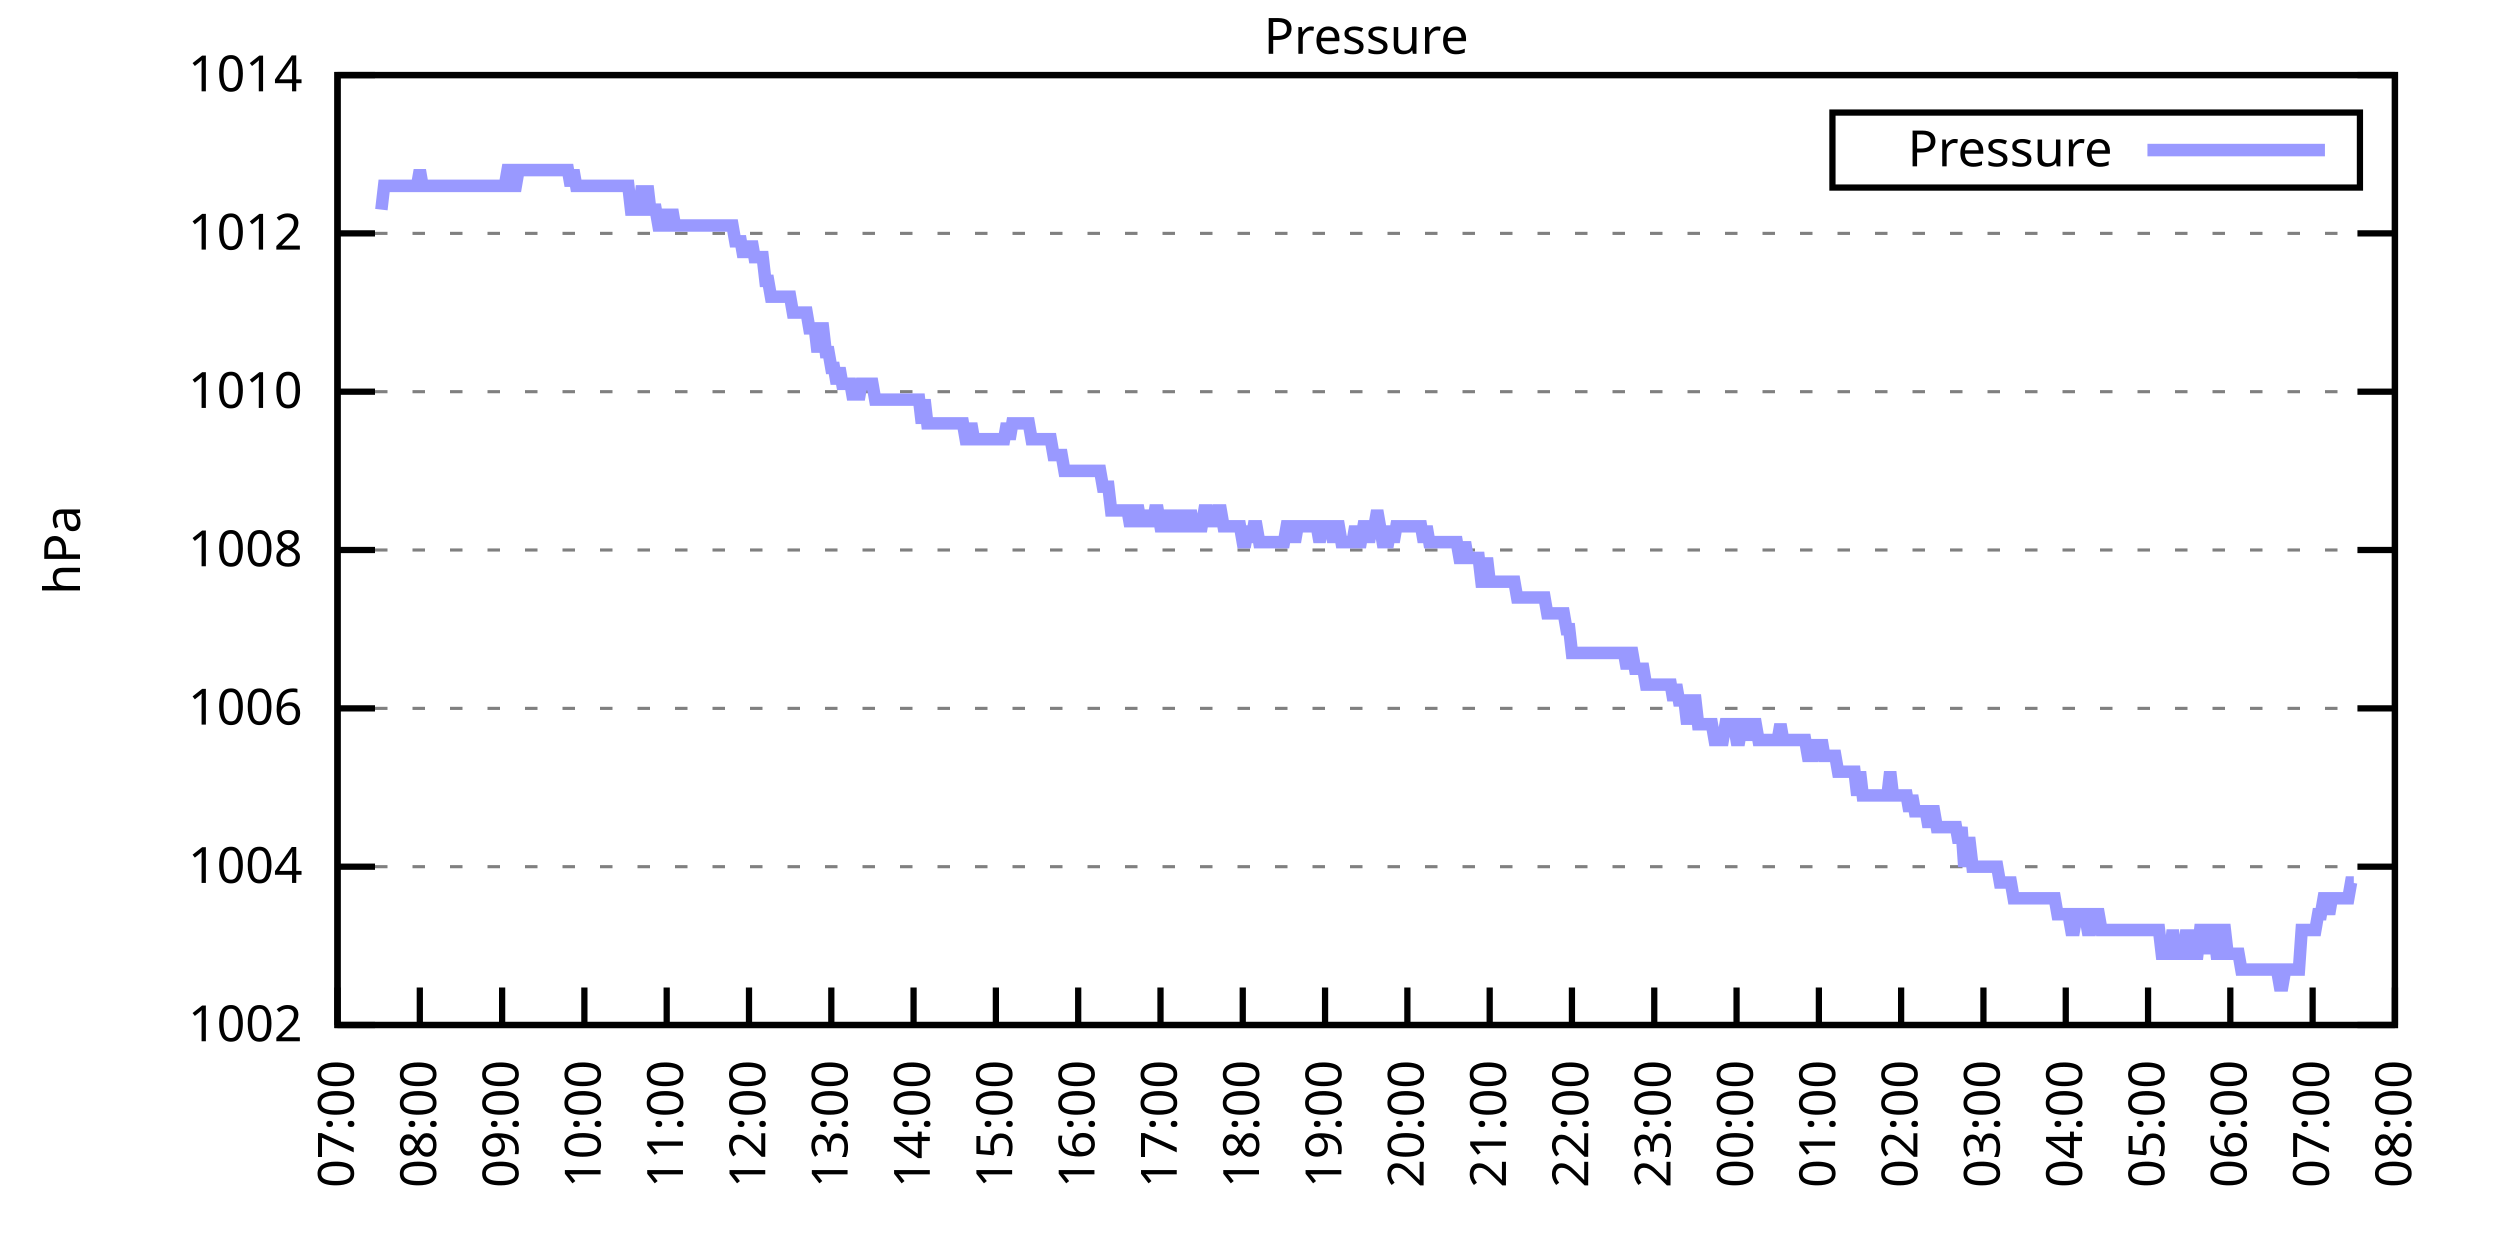
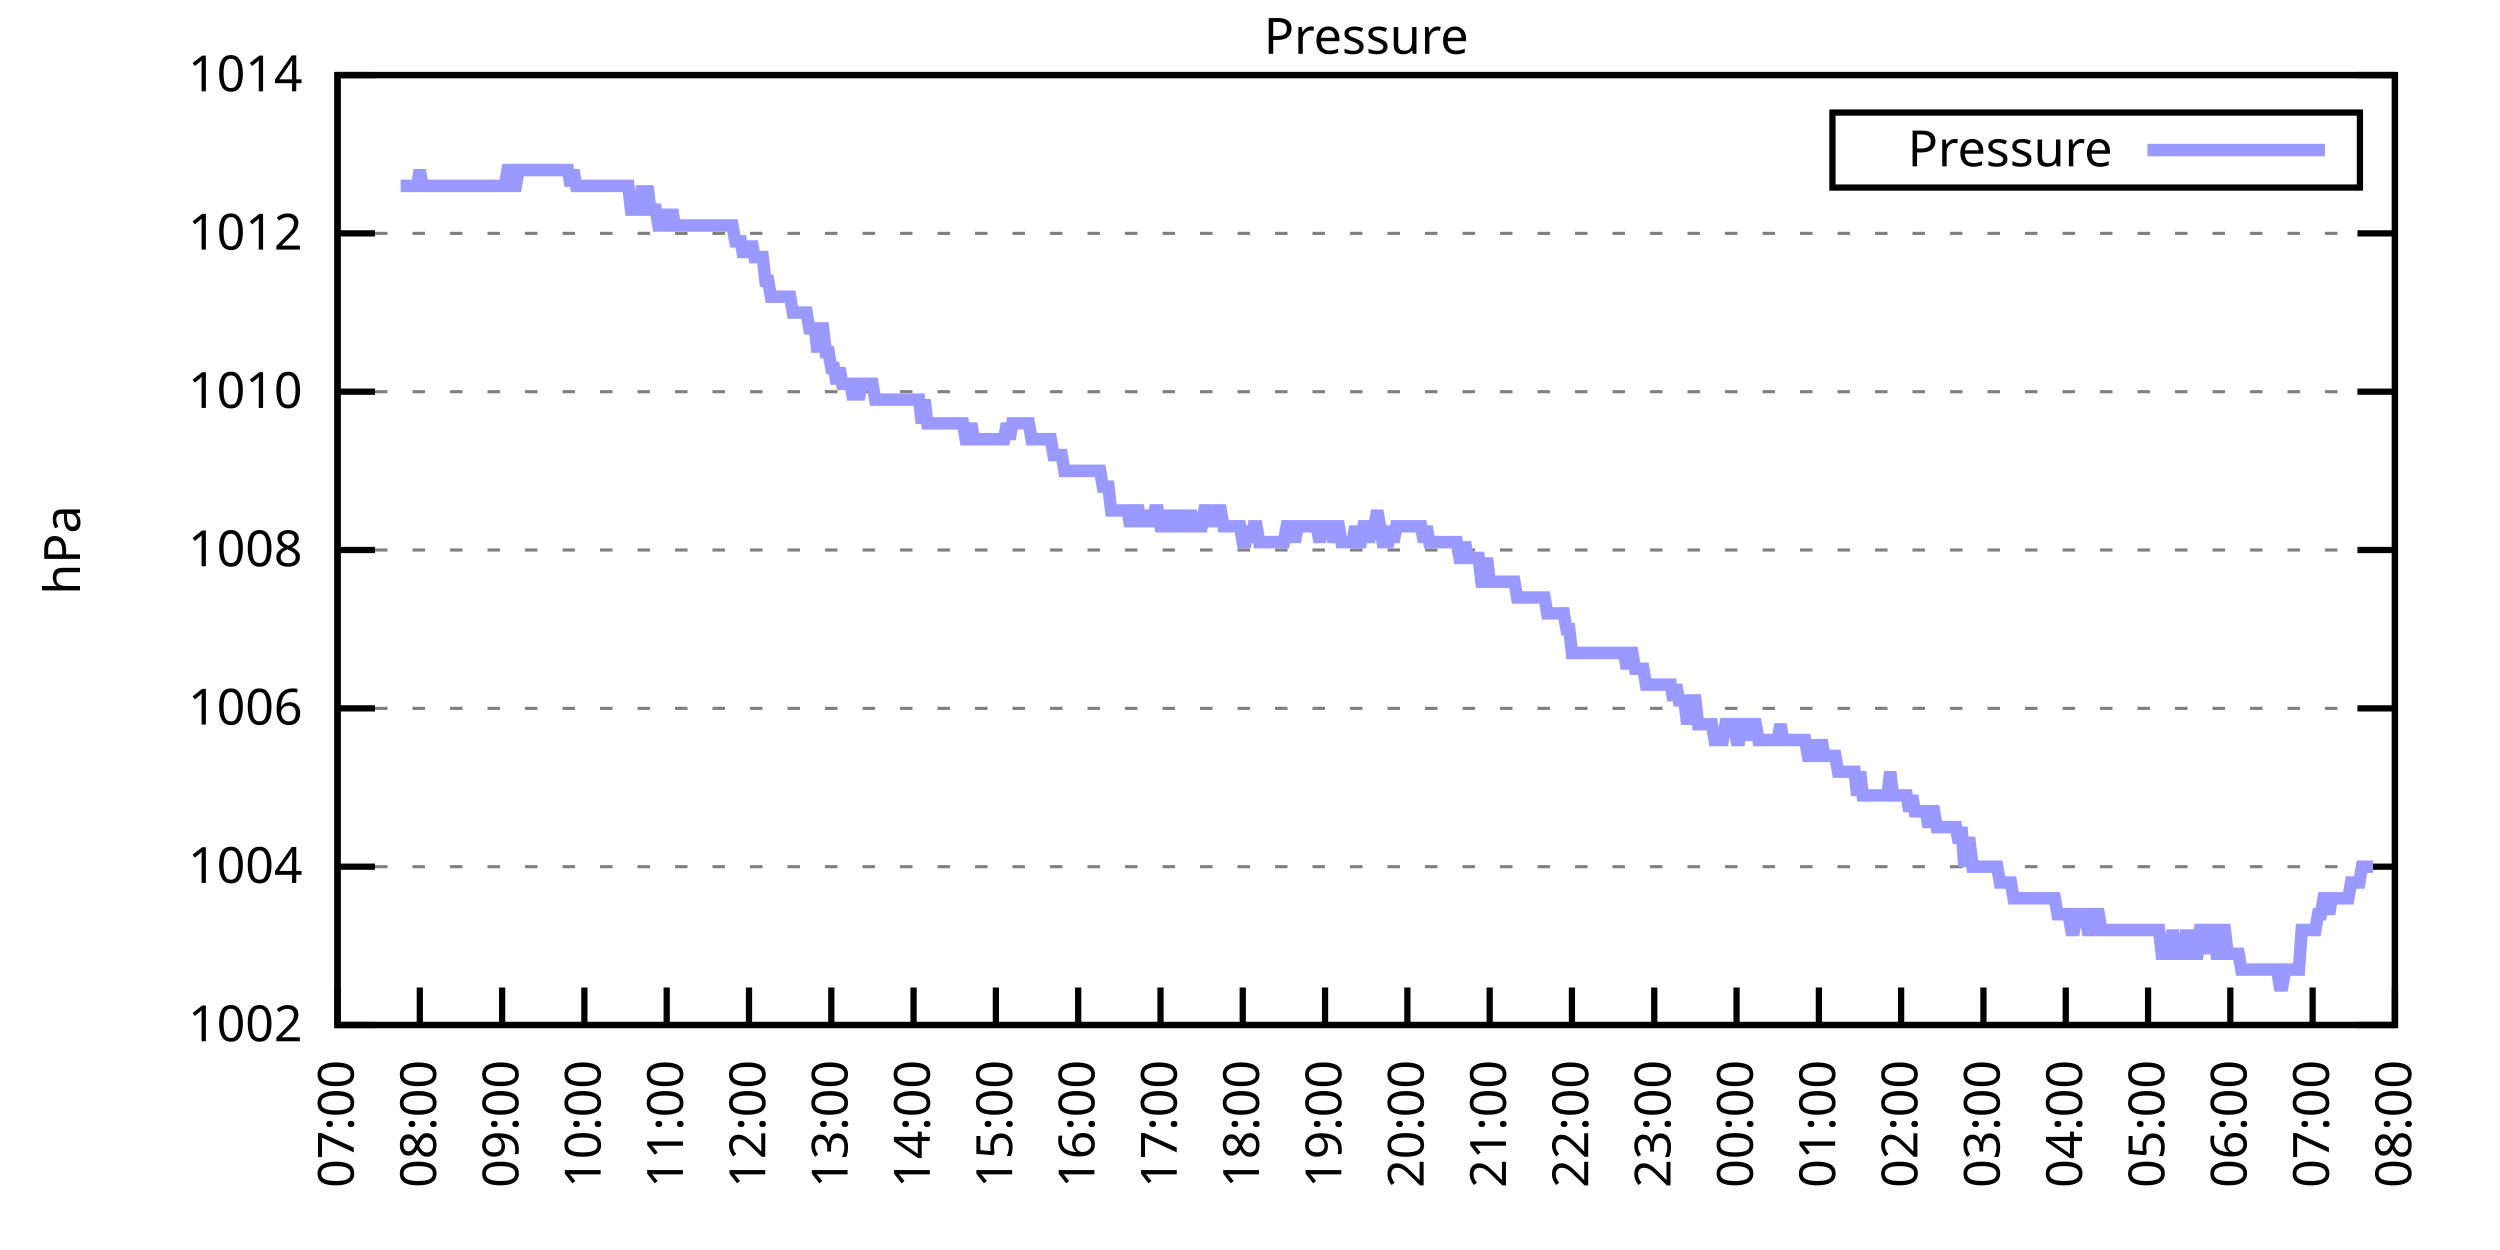
<svg xmlns="http://www.w3.org/2000/svg" xmlns:xlink="http://www.w3.org/1999/xlink" width="400" height="200" viewBox="0 0 400 200">
  <g id="gnuplot_canvas">
    <rect x="0" y="0" width="400" height="200" fill="none" />
    <defs>
      <circle id="gpDot" r="0.5" stroke-width="0.5" stroke="currentColor" />
      <path id="gpPt0" stroke-width="0.333" stroke="currentColor" d="M-1,0 h2 M0,-1 v2" />
      <path id="gpPt1" stroke-width="0.333" stroke="currentColor" d="M-1,-1 L1,1 M1,-1 L-1,1" />
      <path id="gpPt2" stroke-width="0.333" stroke="currentColor" d="M-1,0 L1,0 M0,-1 L0,1 M-1,-1 L1,1 M-1,1 L1,-1" />
      <rect id="gpPt3" stroke-width="0.333" stroke="currentColor" x="-1" y="-1" width="2" height="2" />
      <rect id="gpPt4" stroke-width="0.333" stroke="currentColor" fill="currentColor" x="-1" y="-1" width="2" height="2" />
      <circle id="gpPt5" stroke-width="0.333" stroke="currentColor" cx="0" cy="0" r="1" />
      <use xlink:href="#gpPt5" id="gpPt6" fill="currentColor" stroke="none" />
      <path id="gpPt7" stroke-width="0.333" stroke="currentColor" d="M0,-1.33 L-1.33,0.67 L1.33,0.67 z" />
      <use xlink:href="#gpPt7" id="gpPt8" fill="currentColor" stroke="none" />
      <use xlink:href="#gpPt7" id="gpPt9" stroke="currentColor" transform="rotate(180)" />
      <use xlink:href="#gpPt9" id="gpPt10" fill="currentColor" stroke="none" />
      <use xlink:href="#gpPt3" id="gpPt11" stroke="currentColor" transform="rotate(45)" />
      <use xlink:href="#gpPt11" id="gpPt12" fill="currentColor" stroke="none" />
      <path id="gpPt13" stroke-width="0.333" stroke="currentColor" d="M0,1.330 L1.265,0.411 L0.782,-1.067 L-0.782,-1.076 L-1.265,0.411 z" />
      <use xlink:href="#gpPt13" id="gpPt14" fill="currentColor" stroke="none" />
      <filter id="textbox" filterUnits="objectBoundingBox" x="0" y="0" height="1" width="1">
        <feFlood flood-color="white" flood-opacity="1" result="bgnd" />
        <feComposite in="SourceGraphic" in2="bgnd" operator="atop" />
      </filter>
      <filter id="greybox" filterUnits="objectBoundingBox" x="0" y="0" height="1" width="1">
        <feFlood flood-color="lightgrey" flood-opacity="1" result="grey" />
        <feComposite in="SourceGraphic" in2="grey" operator="atop" />
      </filter>
    </defs>
    <g fill="none" color="white" stroke="currentColor" stroke-width="1.00" stroke-linecap="butt" stroke-linejoin="miter">
</g>
    <g fill="none" color="black" stroke="currentColor" stroke-width="1.00" stroke-linecap="butt" stroke-linejoin="miter">
      <g stroke="none" shape-rendering="crispEdges">
        <polygon fill="rgb(255, 255, 255)" points="54.00,164.00 383.18,164.00 383.18,12.02 54.00,12.02 " />
      </g>
    </g>
    <g fill="none" color="black" stroke="currentColor" stroke-width="1.00" stroke-linecap="butt" stroke-linejoin="miter">
</g>
    <g fill="none" color="black" stroke="black" stroke-width="0.50" stroke-linecap="butt" stroke-linejoin="miter">
</g>
    <g fill="none" color="gray" stroke="currentColor" stroke-width="0.50" stroke-linecap="butt" stroke-linejoin="miter">
      <path stroke="gray" stroke-dasharray="2,4" class="gridline" d="M54.00,164.00 L383.19,164.00  " />
    </g>
    <g fill="none" color="gray" stroke="gray" stroke-width="1.00" stroke-linecap="butt" stroke-linejoin="miter">
</g>
    <g fill="none" color="black" stroke="currentColor" stroke-width="1.00" stroke-linecap="butt" stroke-linejoin="miter">
      <path stroke="black" d="M54.00,164.00 L60.00,164.00 M383.19,164.00 L377.19,164.00  " />
      <g transform="translate(48.40,166.60)" stroke="none" fill="black" font-family="Sans" font-size="8.00" text-anchor="end">
        <text>
          <tspan font-family="Sans"> 1002</tspan>
        </text>
      </g>
    </g>
    <g fill="none" color="black" stroke="currentColor" stroke-width="1.00" stroke-linecap="butt" stroke-linejoin="miter">
</g>
    <g fill="none" color="black" stroke="black" stroke-width="0.50" stroke-linecap="butt" stroke-linejoin="miter">
</g>
    <g fill="none" color="gray" stroke="currentColor" stroke-width="0.50" stroke-linecap="butt" stroke-linejoin="miter">
      <path stroke="gray" stroke-dasharray="2,4" class="gridline" d="M54.00,138.67 L383.19,138.67  " />
    </g>
    <g fill="none" color="gray" stroke="gray" stroke-width="1.00" stroke-linecap="butt" stroke-linejoin="miter">
</g>
    <g fill="none" color="black" stroke="currentColor" stroke-width="1.00" stroke-linecap="butt" stroke-linejoin="miter">
      <path stroke="black" d="M54.00,138.67 L60.00,138.67 M383.19,138.67 L377.19,138.67  " />
      <g transform="translate(48.40,141.27)" stroke="none" fill="black" font-family="Sans" font-size="8.00" text-anchor="end">
        <text>
          <tspan font-family="Sans"> 1004</tspan>
        </text>
      </g>
    </g>
    <g fill="none" color="black" stroke="currentColor" stroke-width="1.00" stroke-linecap="butt" stroke-linejoin="miter">
</g>
    <g fill="none" color="black" stroke="black" stroke-width="0.50" stroke-linecap="butt" stroke-linejoin="miter">
</g>
    <g fill="none" color="gray" stroke="currentColor" stroke-width="0.50" stroke-linecap="butt" stroke-linejoin="miter">
      <path stroke="gray" stroke-dasharray="2,4" class="gridline" d="M54.00,113.34 L383.19,113.34  " />
    </g>
    <g fill="none" color="gray" stroke="gray" stroke-width="1.00" stroke-linecap="butt" stroke-linejoin="miter">
</g>
    <g fill="none" color="black" stroke="currentColor" stroke-width="1.00" stroke-linecap="butt" stroke-linejoin="miter">
      <path stroke="black" d="M54.00,113.34 L60.00,113.34 M383.19,113.34 L377.19,113.34  " />
      <g transform="translate(48.40,115.94)" stroke="none" fill="black" font-family="Sans" font-size="8.00" text-anchor="end">
        <text>
          <tspan font-family="Sans"> 1006</tspan>
        </text>
      </g>
    </g>
    <g fill="none" color="black" stroke="currentColor" stroke-width="1.00" stroke-linecap="butt" stroke-linejoin="miter">
</g>
    <g fill="none" color="black" stroke="black" stroke-width="0.50" stroke-linecap="butt" stroke-linejoin="miter">
</g>
    <g fill="none" color="gray" stroke="currentColor" stroke-width="0.50" stroke-linecap="butt" stroke-linejoin="miter">
      <path stroke="gray" stroke-dasharray="2,4" class="gridline" d="M54.00,88.00 L383.19,88.00  " />
    </g>
    <g fill="none" color="gray" stroke="gray" stroke-width="1.00" stroke-linecap="butt" stroke-linejoin="miter">
</g>
    <g fill="none" color="black" stroke="currentColor" stroke-width="1.00" stroke-linecap="butt" stroke-linejoin="miter">
      <path stroke="black" d="M54.00,88.00 L60.00,88.00 M383.19,88.00 L377.19,88.00  " />
      <g transform="translate(48.40,90.60)" stroke="none" fill="black" font-family="Sans" font-size="8.00" text-anchor="end">
        <text>
          <tspan font-family="Sans"> 1008</tspan>
        </text>
      </g>
    </g>
    <g fill="none" color="black" stroke="currentColor" stroke-width="1.00" stroke-linecap="butt" stroke-linejoin="miter">
</g>
    <g fill="none" color="black" stroke="black" stroke-width="0.50" stroke-linecap="butt" stroke-linejoin="miter">
</g>
    <g fill="none" color="gray" stroke="currentColor" stroke-width="0.50" stroke-linecap="butt" stroke-linejoin="miter">
      <path stroke="gray" stroke-dasharray="2,4" class="gridline" d="M54.00,62.67 L383.19,62.67  " />
    </g>
    <g fill="none" color="gray" stroke="gray" stroke-width="1.00" stroke-linecap="butt" stroke-linejoin="miter">
</g>
    <g fill="none" color="black" stroke="currentColor" stroke-width="1.00" stroke-linecap="butt" stroke-linejoin="miter">
      <path stroke="black" d="M54.00,62.67 L60.00,62.67 M383.19,62.67 L377.19,62.67  " />
      <g transform="translate(48.40,65.27)" stroke="none" fill="black" font-family="Sans" font-size="8.00" text-anchor="end">
        <text>
          <tspan font-family="Sans"> 1010</tspan>
        </text>
      </g>
    </g>
    <g fill="none" color="black" stroke="currentColor" stroke-width="1.00" stroke-linecap="butt" stroke-linejoin="miter">
</g>
    <g fill="none" color="black" stroke="black" stroke-width="0.50" stroke-linecap="butt" stroke-linejoin="miter">
</g>
    <g fill="none" color="gray" stroke="currentColor" stroke-width="0.50" stroke-linecap="butt" stroke-linejoin="miter">
      <path stroke="gray" stroke-dasharray="2,4" class="gridline" d="M54.00,37.34 L383.19,37.34  " />
    </g>
    <g fill="none" color="gray" stroke="gray" stroke-width="1.00" stroke-linecap="butt" stroke-linejoin="miter">
</g>
    <g fill="none" color="black" stroke="currentColor" stroke-width="1.00" stroke-linecap="butt" stroke-linejoin="miter">
      <path stroke="black" d="M54.00,37.34 L60.00,37.34 M383.19,37.34 L377.19,37.34  " />
      <g transform="translate(48.40,39.94)" stroke="none" fill="black" font-family="Sans" font-size="8.00" text-anchor="end">
        <text>
          <tspan font-family="Sans"> 1012</tspan>
        </text>
      </g>
    </g>
    <g fill="none" color="black" stroke="currentColor" stroke-width="1.00" stroke-linecap="butt" stroke-linejoin="miter">
</g>
    <g fill="none" color="black" stroke="black" stroke-width="0.50" stroke-linecap="butt" stroke-linejoin="miter">
</g>
    <g fill="none" color="gray" stroke="currentColor" stroke-width="0.50" stroke-linecap="butt" stroke-linejoin="miter">
      <path stroke="gray" stroke-dasharray="2,4" class="gridline" d="M54.00,12.01 L383.19,12.01  " />
    </g>
    <g fill="none" color="gray" stroke="gray" stroke-width="1.00" stroke-linecap="butt" stroke-linejoin="miter">
</g>
    <g fill="none" color="black" stroke="currentColor" stroke-width="1.00" stroke-linecap="butt" stroke-linejoin="miter">
      <path stroke="black" d="M54.00,12.01 L60.00,12.01 M383.19,12.01 L377.19,12.01  " />
      <g transform="translate(48.40,14.61)" stroke="none" fill="black" font-family="Sans" font-size="8.00" text-anchor="end">
        <text>
          <tspan font-family="Sans"> 1014</tspan>
        </text>
      </g>
    </g>
    <g fill="none" color="black" stroke="currentColor" stroke-width="1.00" stroke-linecap="butt" stroke-linejoin="miter">
      <path stroke="black" d="M54.00,164.00 L54.00,158.00  " />
      <g transform="translate(56.60,169.60) rotate(270.00)" stroke="none" fill="black" font-family="Sans" font-size="8.00" text-anchor="end">
        <text>
          <tspan font-family="Sans">07:00</tspan>
        </text>
      </g>
    </g>
    <g fill="none" color="black" stroke="currentColor" stroke-width="1.00" stroke-linecap="butt" stroke-linejoin="miter">
      <path stroke="black" d="M67.17,164.00 L67.17,158.00  " />
      <g transform="translate(69.77,169.60) rotate(270.00)" stroke="none" fill="black" font-family="Sans" font-size="8.00" text-anchor="end">
        <text>
          <tspan font-family="Sans">08:00</tspan>
        </text>
      </g>
    </g>
    <g fill="none" color="black" stroke="currentColor" stroke-width="1.00" stroke-linecap="butt" stroke-linejoin="miter">
      <path stroke="black" d="M80.34,164.00 L80.34,158.00  " />
      <g transform="translate(82.94,169.60) rotate(270.00)" stroke="none" fill="black" font-family="Sans" font-size="8.00" text-anchor="end">
        <text>
          <tspan font-family="Sans">09:00</tspan>
        </text>
      </g>
    </g>
    <g fill="none" color="black" stroke="currentColor" stroke-width="1.00" stroke-linecap="butt" stroke-linejoin="miter">
      <path stroke="black" d="M93.50,164.00 L93.50,158.00  " />
      <g transform="translate(96.10,169.60) rotate(270.00)" stroke="none" fill="black" font-family="Sans" font-size="8.00" text-anchor="end">
        <text>
          <tspan font-family="Sans">10:00</tspan>
        </text>
      </g>
    </g>
    <g fill="none" color="black" stroke="currentColor" stroke-width="1.00" stroke-linecap="butt" stroke-linejoin="miter">
      <path stroke="black" d="M106.67,164.00 L106.67,158.00  " />
      <g transform="translate(109.27,169.60) rotate(270.00)" stroke="none" fill="black" font-family="Sans" font-size="8.00" text-anchor="end">
        <text>
          <tspan font-family="Sans">11:00</tspan>
        </text>
      </g>
    </g>
    <g fill="none" color="black" stroke="currentColor" stroke-width="1.00" stroke-linecap="butt" stroke-linejoin="miter">
      <path stroke="black" d="M119.84,164.00 L119.84,158.00  " />
      <g transform="translate(122.44,169.60) rotate(270.00)" stroke="none" fill="black" font-family="Sans" font-size="8.00" text-anchor="end">
        <text>
          <tspan font-family="Sans">12:00</tspan>
        </text>
      </g>
    </g>
    <g fill="none" color="black" stroke="currentColor" stroke-width="1.00" stroke-linecap="butt" stroke-linejoin="miter">
      <path stroke="black" d="M133.01,164.00 L133.01,158.00  " />
      <g transform="translate(135.61,169.60) rotate(270.00)" stroke="none" fill="black" font-family="Sans" font-size="8.00" text-anchor="end">
        <text>
          <tspan font-family="Sans">13:00</tspan>
        </text>
      </g>
    </g>
    <g fill="none" color="black" stroke="currentColor" stroke-width="1.00" stroke-linecap="butt" stroke-linejoin="miter">
      <path stroke="black" d="M146.17,164.00 L146.17,158.00  " />
      <g transform="translate(148.77,169.60) rotate(270.00)" stroke="none" fill="black" font-family="Sans" font-size="8.00" text-anchor="end">
        <text>
          <tspan font-family="Sans">14:00</tspan>
        </text>
      </g>
    </g>
    <g fill="none" color="black" stroke="currentColor" stroke-width="1.00" stroke-linecap="butt" stroke-linejoin="miter">
      <path stroke="black" d="M159.34,164.00 L159.34,158.00  " />
      <g transform="translate(161.94,169.60) rotate(270.00)" stroke="none" fill="black" font-family="Sans" font-size="8.00" text-anchor="end">
        <text>
          <tspan font-family="Sans">15:00</tspan>
        </text>
      </g>
    </g>
    <g fill="none" color="black" stroke="currentColor" stroke-width="1.00" stroke-linecap="butt" stroke-linejoin="miter">
      <path stroke="black" d="M172.51,164.00 L172.51,158.00  " />
      <g transform="translate(175.11,169.60) rotate(270.00)" stroke="none" fill="black" font-family="Sans" font-size="8.00" text-anchor="end">
        <text>
          <tspan font-family="Sans">16:00</tspan>
        </text>
      </g>
    </g>
    <g fill="none" color="black" stroke="currentColor" stroke-width="1.00" stroke-linecap="butt" stroke-linejoin="miter">
      <path stroke="black" d="M185.68,164.00 L185.68,158.00  " />
      <g transform="translate(188.28,169.60) rotate(270.00)" stroke="none" fill="black" font-family="Sans" font-size="8.00" text-anchor="end">
        <text>
          <tspan font-family="Sans">17:00</tspan>
        </text>
      </g>
    </g>
    <g fill="none" color="black" stroke="currentColor" stroke-width="1.00" stroke-linecap="butt" stroke-linejoin="miter">
      <path stroke="black" d="M198.84,164.00 L198.84,158.00  " />
      <g transform="translate(201.44,169.60) rotate(270.00)" stroke="none" fill="black" font-family="Sans" font-size="8.00" text-anchor="end">
        <text>
          <tspan font-family="Sans">18:00</tspan>
        </text>
      </g>
    </g>
    <g fill="none" color="black" stroke="currentColor" stroke-width="1.00" stroke-linecap="butt" stroke-linejoin="miter">
      <path stroke="black" d="M212.01,164.00 L212.01,158.00  " />
      <g transform="translate(214.61,169.60) rotate(270.00)" stroke="none" fill="black" font-family="Sans" font-size="8.00" text-anchor="end">
        <text>
          <tspan font-family="Sans">19:00</tspan>
        </text>
      </g>
    </g>
    <g fill="none" color="black" stroke="currentColor" stroke-width="1.00" stroke-linecap="butt" stroke-linejoin="miter">
      <path stroke="black" d="M225.18,164.00 L225.18,158.00  " />
      <g transform="translate(227.78,169.60) rotate(270.00)" stroke="none" fill="black" font-family="Sans" font-size="8.00" text-anchor="end">
        <text>
          <tspan font-family="Sans">20:00</tspan>
        </text>
      </g>
    </g>
    <g fill="none" color="black" stroke="currentColor" stroke-width="1.00" stroke-linecap="butt" stroke-linejoin="miter">
      <path stroke="black" d="M238.35,164.00 L238.35,158.00  " />
      <g transform="translate(240.95,169.60) rotate(270.00)" stroke="none" fill="black" font-family="Sans" font-size="8.00" text-anchor="end">
        <text>
          <tspan font-family="Sans">21:00</tspan>
        </text>
      </g>
    </g>
    <g fill="none" color="black" stroke="currentColor" stroke-width="1.00" stroke-linecap="butt" stroke-linejoin="miter">
      <path stroke="black" d="M251.51,164.00 L251.51,158.00  " />
      <g transform="translate(254.11,169.60) rotate(270.00)" stroke="none" fill="black" font-family="Sans" font-size="8.00" text-anchor="end">
        <text>
          <tspan font-family="Sans">22:00</tspan>
        </text>
      </g>
    </g>
    <g fill="none" color="black" stroke="currentColor" stroke-width="1.00" stroke-linecap="butt" stroke-linejoin="miter">
      <path stroke="black" d="M264.68,164.00 L264.68,158.00  " />
      <g transform="translate(267.28,169.60) rotate(270.00)" stroke="none" fill="black" font-family="Sans" font-size="8.00" text-anchor="end">
        <text>
          <tspan font-family="Sans">23:00</tspan>
        </text>
      </g>
    </g>
    <g fill="none" color="black" stroke="currentColor" stroke-width="1.00" stroke-linecap="butt" stroke-linejoin="miter">
      <path stroke="black" d="M277.85,164.00 L277.85,158.00  " />
      <g transform="translate(280.45,169.60) rotate(270.00)" stroke="none" fill="black" font-family="Sans" font-size="8.00" text-anchor="end">
        <text>
          <tspan font-family="Sans">00:00</tspan>
        </text>
      </g>
    </g>
    <g fill="none" color="black" stroke="currentColor" stroke-width="1.00" stroke-linecap="butt" stroke-linejoin="miter">
      <path stroke="black" d="M291.02,164.00 L291.02,158.00  " />
      <g transform="translate(293.62,169.60) rotate(270.00)" stroke="none" fill="black" font-family="Sans" font-size="8.00" text-anchor="end">
        <text>
          <tspan font-family="Sans">01:00</tspan>
        </text>
      </g>
    </g>
    <g fill="none" color="black" stroke="currentColor" stroke-width="1.00" stroke-linecap="butt" stroke-linejoin="miter">
      <path stroke="black" d="M304.18,164.00 L304.18,158.00  " />
      <g transform="translate(306.78,169.60) rotate(270.00)" stroke="none" fill="black" font-family="Sans" font-size="8.00" text-anchor="end">
        <text>
          <tspan font-family="Sans">02:00</tspan>
        </text>
      </g>
    </g>
    <g fill="none" color="black" stroke="currentColor" stroke-width="1.00" stroke-linecap="butt" stroke-linejoin="miter">
      <path stroke="black" d="M317.35,164.00 L317.35,158.00  " />
      <g transform="translate(319.95,169.60) rotate(270.00)" stroke="none" fill="black" font-family="Sans" font-size="8.00" text-anchor="end">
        <text>
          <tspan font-family="Sans">03:00</tspan>
        </text>
      </g>
    </g>
    <g fill="none" color="black" stroke="currentColor" stroke-width="1.00" stroke-linecap="butt" stroke-linejoin="miter">
      <path stroke="black" d="M330.52,164.00 L330.52,158.00  " />
      <g transform="translate(333.12,169.60) rotate(270.00)" stroke="none" fill="black" font-family="Sans" font-size="8.00" text-anchor="end">
        <text>
          <tspan font-family="Sans">04:00</tspan>
        </text>
      </g>
    </g>
    <g fill="none" color="black" stroke="currentColor" stroke-width="1.00" stroke-linecap="butt" stroke-linejoin="miter">
      <path stroke="black" d="M343.69,164.00 L343.69,158.00  " />
      <g transform="translate(346.29,169.60) rotate(270.00)" stroke="none" fill="black" font-family="Sans" font-size="8.00" text-anchor="end">
        <text>
          <tspan font-family="Sans">05:00</tspan>
        </text>
      </g>
    </g>
    <g fill="none" color="black" stroke="currentColor" stroke-width="1.00" stroke-linecap="butt" stroke-linejoin="miter">
      <path stroke="black" d="M356.85,164.00 L356.85,158.00  " />
      <g transform="translate(359.45,169.60) rotate(270.00)" stroke="none" fill="black" font-family="Sans" font-size="8.00" text-anchor="end">
        <text>
          <tspan font-family="Sans">06:00</tspan>
        </text>
      </g>
    </g>
    <g fill="none" color="black" stroke="currentColor" stroke-width="1.00" stroke-linecap="butt" stroke-linejoin="miter">
      <path stroke="black" d="M370.02,164.00 L370.02,158.00  " />
      <g transform="translate(372.62,169.60) rotate(270.00)" stroke="none" fill="black" font-family="Sans" font-size="8.00" text-anchor="end">
        <text>
          <tspan font-family="Sans">07:00</tspan>
        </text>
      </g>
    </g>
    <g fill="none" color="black" stroke="currentColor" stroke-width="1.00" stroke-linecap="butt" stroke-linejoin="miter">
      <path stroke="black" d="M383.19,164.00 L383.19,158.00  " />
      <g transform="translate(385.79,169.60) rotate(270.00)" stroke="none" fill="black" font-family="Sans" font-size="8.00" text-anchor="end">
        <text>
          <tspan font-family="Sans">08:00</tspan>
        </text>
      </g>
    </g>
    <g fill="none" color="black" stroke="currentColor" stroke-width="1.00" stroke-linecap="butt" stroke-linejoin="miter">
</g>
    <g fill="none" color="black" stroke="currentColor" stroke-width="1.00" stroke-linecap="butt" stroke-linejoin="miter">
      <path stroke="black" d="M54.00,12.01 L54.00,164.00 L383.19,164.00 L383.19,12.01 L54.00,12.01 Z  " />
    </g>
    <g fill="none" color="black" stroke="currentColor" stroke-width="1.00" stroke-linecap="butt" stroke-linejoin="miter">
</g>
    <g fill="none" color="black" stroke="currentColor" stroke-width="1.00" stroke-linecap="butt" stroke-linejoin="miter">
      <path stroke="black" d="M293.19,30.01 L293.19,18.01 L377.59,18.01 L377.59,30.01 L293.19,30.01 Z  " />
    </g>
    <g id="Pressure_plot_1">
      <g fill="none" color="white" stroke="black" stroke-width="2.00" stroke-linecap="butt" stroke-linejoin="miter">
</g>
      <g fill="none" color="black" stroke="currentColor" stroke-width="2.00" stroke-linecap="butt" stroke-linejoin="miter">
        <g transform="translate(337.99,26.61)" stroke="none" fill="black" font-family="Sans" font-size="8.00" text-anchor="end">
          <text>
            <tspan font-family="Sans">Pressure</tspan>
          </text>
        </g>
      </g>
      <g fill="none" color="black" stroke="currentColor" stroke-width="2.00" stroke-linecap="butt" stroke-linejoin="miter">
-         <path stroke="rgb(153, 153, 255)" d="M343.59,24.01 L371.99,24.01 M61.02,33.54 L61.46,29.74 L61.90,29.74 L62.34,29.74 L62.78,29.74 L63.22,29.74   L63.66,29.74 L64.10,29.74 L64.53,29.74 L64.97,29.74 L65.41,29.74 L65.85,29.74 L66.29,29.74 L66.73,29.74   L67.17,27.21 L67.61,29.74 L68.05,29.74 L68.48,29.74 L68.92,29.74 L69.36,29.74 L69.80,29.74 L70.24,29.74   L70.68,29.74 L71.12,29.74 L71.56,29.74 L72.00,29.74 L72.43,29.74 L72.87,29.74 L73.31,29.74 L73.75,29.74   L74.19,29.74 L74.63,29.74 L75.07,29.74 L75.51,29.74 L75.95,29.74 L76.38,29.74 L76.82,29.74 L77.26,29.74   L77.70,29.74 L78.14,29.74 L78.58,29.74 L79.02,29.74 L79.46,29.74 L79.90,29.74 L80.34,29.74 L80.77,29.74   L81.21,27.21 L81.65,27.21 L82.09,29.74 L82.53,29.74 L82.97,27.21 L83.41,27.21 L83.85,27.21 L84.29,27.21   L84.72,27.21 L85.16,27.21 L85.60,27.21 L86.04,27.21 L86.48,27.21 L86.92,27.21 L87.36,27.21 L87.80,27.21   L88.24,27.21 L88.67,27.21 L89.11,27.21 L89.55,27.21 L89.99,27.21 L90.43,27.21 L90.87,27.21 L91.31,29.74   L91.75,27.21 L92.19,29.74 L92.62,29.74 L93.06,29.74 L93.50,29.74 L93.94,29.74 L94.38,29.74 L94.82,29.74   L95.26,29.74 L95.70,29.74 L96.14,29.74 L96.58,29.74 L97.01,29.74 L97.45,29.74 L97.89,29.74 L98.33,29.74   L98.77,29.74 L99.21,29.74 L99.65,29.74 L100.09,29.74 L100.53,29.74 L100.96,33.54 L101.40,33.54 L101.84,33.54   L102.28,33.54 L102.72,29.74 L103.16,33.54 L103.60,29.74 L104.04,33.54 L104.48,33.54 L104.91,33.54 L105.35,36.08   L105.79,36.08 L106.23,33.54 L106.67,36.08 L107.11,36.08 L107.55,33.54 L107.99,36.08 L108.43,36.08 L108.87,36.08   L109.30,36.08 L109.74,36.08 L110.18,36.08 L110.62,36.08 L111.06,36.08 L111.50,36.08 L111.94,36.08 L112.38,36.08   L112.82,36.08 L113.25,36.08 L113.69,36.08 L114.13,36.08 L114.57,36.08 L115.01,36.08 L115.45,36.08 L115.89,36.08   L116.33,36.08 L116.77,36.08 L117.20,36.08 L117.64,38.61 L118.08,38.61 L118.52,38.61 L118.96,41.14 L119.40,38.61   L119.84,41.14 L120.28,38.61 L120.72,41.14 L121.15,41.14 L121.59,41.14 L122.03,41.14 L122.47,44.94 L122.91,44.94   L123.35,47.47 L123.79,47.47 L124.23,47.47 L124.67,47.47 L125.11,47.47 L125.54,47.47 L125.98,47.47 L126.42,47.47   L126.86,50.01 L127.30,50.01 L127.74,50.01 L128.18,50.01 L128.62,50.01 L129.06,50.01 L129.49,52.54 L129.93,52.54   L130.37,52.54 L130.81,56.34 L131.25,52.54 L131.69,52.54 L132.13,56.34 L132.57,56.34 L133.01,58.87 L133.44,58.87   L133.88,61.41 L134.32,58.87 L134.76,61.41 L135.20,61.41 L135.64,61.41 L136.08,61.41 L136.52,63.94 L136.96,61.41   L137.39,63.94 L137.83,61.41 L138.27,61.41 L138.71,61.41 L139.15,61.41 L139.59,61.41 L140.03,63.94 L140.47,63.94   L140.91,63.94 L141.35,63.94 L141.78,63.94 L142.22,63.94 L142.66,63.94 L143.10,63.94 L143.54,63.94 L143.98,63.94   L144.42,63.94 L144.86,63.94 L145.30,63.94 L145.73,63.94 L146.17,63.94 L146.61,63.94 L147.05,63.94 L147.49,67.74   L147.93,63.94 L148.37,67.74 L148.81,67.74 L149.25,67.74 L149.68,67.74 L150.12,67.74 L150.56,67.74 L151.00,67.74   L151.44,67.74 L151.88,67.74 L152.32,67.74 L152.76,67.74 L153.20,67.74 L153.63,67.74 L154.07,67.74 L154.51,70.27   L154.95,70.27 L155.39,67.74 L155.83,70.27 L156.27,70.27 L156.71,70.27 L157.15,70.27 L157.59,70.27 L158.02,70.27   L158.46,70.27 L158.90,70.27 L159.34,70.27 L159.78,70.27 L160.22,70.27 L160.66,70.27 L161.10,67.74 L161.54,70.27   L161.97,67.74 L162.41,67.74 L162.85,67.74 L163.29,67.74 L163.73,67.74 L164.17,67.74 L164.61,67.74 L165.05,70.27   L165.49,70.27 L165.92,70.27 L166.36,70.27 L166.80,70.27 L167.24,70.27 L167.68,70.27 L168.12,70.27 L168.56,72.81   L169.00,72.81 L169.44,72.81 L169.87,72.81 L170.31,75.34 L170.75,75.34 L171.19,75.34 L171.63,75.34 L172.07,75.34   L172.51,75.34 L172.95,75.34 L173.39,75.34 L173.83,75.34 L174.26,75.34 L174.70,75.34 L175.14,75.34 L175.58,75.34   L176.02,75.34 L176.46,77.87 L176.90,77.87 L177.34,77.87 L177.78,81.67 L178.21,81.67 L178.65,81.67 L179.09,81.67   L179.53,81.67 L179.97,81.67 L180.41,81.67 L180.85,84.21 L181.29,81.67 L181.73,81.67 L182.16,81.67 L182.60,84.21   L183.04,81.67 L183.48,84.21 L183.92,81.67 L184.36,84.21 L184.80,81.67 L185.24,81.67 L185.68,84.21 L186.11,84.21   L186.55,84.21 L186.99,81.67 L187.43,84.21 L187.87,84.21 L188.31,84.21 L188.75,81.67 L189.19,84.21 L189.63,84.21   L190.07,84.21 L190.50,81.67 L190.94,84.21 L191.38,84.21 L191.82,84.21 L192.26,84.21 L192.70,81.67 L193.14,81.67   L193.58,84.21 L194.02,81.67 L194.45,84.21 L194.89,81.67 L195.33,81.67 L195.77,84.21 L196.21,84.21 L196.65,84.21   L197.09,84.21 L197.53,84.21 L197.97,84.21 L198.40,84.21 L198.84,86.74 L199.28,86.74 L199.72,84.21 L200.16,86.74   L200.60,84.21 L201.04,84.21 L201.48,86.74 L201.92,86.74 L202.35,86.74 L202.79,86.74 L203.23,86.74 L203.67,86.74   L204.11,86.74 L204.55,86.74 L204.99,86.74 L205.43,86.74 L205.87,84.21 L206.31,84.21 L206.74,84.21 L207.18,86.74   L207.62,84.21 L208.06,84.21 L208.50,84.21 L208.94,84.21 L209.38,84.21 L209.82,84.21 L210.26,84.21 L210.69,84.21   L211.13,86.74 L211.57,84.21 L212.01,84.21 L212.45,84.21 L212.89,84.21 L213.33,86.74 L213.77,84.21 L214.21,84.21   L214.64,86.74 L215.08,86.74 L215.52,86.74 L215.96,86.74 L216.40,86.74 L216.84,84.21 L217.28,86.74 L217.72,86.74   L218.16,84.21 L218.60,84.21 L219.03,86.74 L219.47,84.21 L219.91,84.21 L220.35,81.67 L220.79,84.21 L221.23,86.74   L221.67,86.74 L222.11,86.74 L222.55,84.21 L222.98,86.74 L223.42,84.21 L223.86,84.21 L224.30,84.21 L224.74,84.21   L225.18,84.21 L225.62,84.21 L226.06,84.21 L226.50,84.21 L226.93,84.21 L227.37,84.21 L227.81,86.74 L228.25,84.21   L228.69,86.74 L229.13,86.74 L229.57,86.74 L230.01,86.74 L230.45,86.74 L230.88,86.74 L231.32,86.74 L231.76,86.74   L232.20,86.74 L232.64,86.74 L233.08,86.74 L233.52,89.27 L233.96,89.27 L234.40,86.74 L234.84,89.27 L235.27,89.27   L235.71,89.27 L236.15,89.27 L236.59,89.27 L237.03,93.07 L237.47,93.07 L237.91,89.27 L238.35,93.07 L238.79,93.07   L239.22,93.07 L239.66,93.07 L240.10,93.07 L240.54,93.07 L240.98,93.07 L241.42,93.07 L241.86,93.07 L242.30,93.07   L242.74,95.60 L243.17,95.60 L243.61,95.60 L244.05,95.60 L244.49,95.60 L244.93,95.60 L245.37,95.60 L245.81,95.60   L246.25,95.60 L246.69,95.60 L247.12,95.60 L247.56,98.14 L248.00,98.14 L248.44,98.14 L248.88,98.14 L249.32,98.14   L249.76,98.14 L250.20,98.14 L250.64,100.67 L251.08,100.67 L251.51,104.47 L251.95,104.47 L252.39,104.47 L252.83,104.47   L253.27,104.47 L253.71,104.47 L254.15,104.47 L254.59,104.47 L255.03,104.47 L255.46,104.47 L255.90,104.47 L256.34,104.47   L256.78,104.47 L257.22,104.47 L257.66,104.47 L258.10,104.47 L258.54,104.47 L258.98,104.47 L259.41,104.47 L259.85,104.47   L260.29,107.00 L260.73,104.47 L261.17,104.47 L261.61,107.00 L262.05,107.00 L262.49,107.00 L262.93,107.00 L263.36,109.54   L263.80,109.54 L264.24,109.54 L264.68,109.54 L265.12,109.54 L265.56,109.54 L266.00,109.54 L266.44,109.54 L266.88,109.54   L267.32,109.54 L267.75,112.07 L268.19,109.54 L268.63,112.07 L269.07,112.07 L269.51,112.07 L269.95,115.87 L270.39,112.07   L270.83,112.07 L271.27,112.07 L271.70,115.87 L272.14,115.87 L272.58,115.87 L273.02,115.87 L273.46,115.87 L273.90,115.87   L274.34,118.40 L274.78,118.40 L275.22,118.40 L275.65,118.40 L276.09,115.87 L276.53,115.87 L276.97,115.87 L277.41,115.87   L277.85,118.40 L278.29,118.40 L278.73,115.87 L279.17,115.87 L279.60,115.87 L280.04,118.40 L280.48,115.87 L280.92,115.87   L281.36,118.40 L281.80,118.40 L282.24,118.40 L282.68,118.40 L283.12,118.40 L283.56,118.40 L283.99,118.40 L284.43,118.40   L284.87,115.87 L285.31,118.40 L285.75,118.40 L286.19,118.40 L286.63,118.40 L287.07,118.40 L287.51,118.40 L287.94,118.40   L288.38,118.40 L288.82,118.40 L289.26,120.94 L289.70,120.94 L290.14,120.94 L290.58,118.40 L291.02,120.94 L291.46,118.40   L291.89,120.94 L292.33,120.94 L292.77,120.94 L293.21,120.94 L293.65,120.94 L294.09,123.47 L294.53,123.47 L294.97,123.47   L295.41,123.47 L295.84,123.47 L296.28,123.47 L296.72,123.47 L297.16,127.27 L297.60,123.47 L298.04,127.27 L298.48,127.27   L298.92,127.27 L299.36,127.27 L299.80,127.27 L300.23,127.27 L300.67,127.27 L301.11,127.27 L301.55,127.27 L301.99,127.27   L302.43,123.47 L302.87,127.27 L303.31,127.27 L303.75,127.27 L304.18,127.27 L304.62,127.27 L305.06,127.27 L305.50,129.80   L305.94,127.27 L306.38,129.80 L306.82,129.80 L307.26,129.80 L307.70,129.80 L308.13,129.80 L308.57,132.34 L309.01,129.80   L309.45,129.80 L309.89,132.34 L310.33,132.34 L310.77,132.34 L311.21,132.34 L311.65,132.34 L312.08,132.34 L312.52,132.34   L312.96,132.34 L313.40,134.87 L313.84,132.34 L314.28,138.67 L314.72,134.87 L315.16,134.87 L315.60,138.67 L316.04,138.67   L316.47,138.67 L316.91,138.67 L317.35,138.67 L317.79,138.67 L318.23,138.67 L318.67,138.67 L319.11,138.67 L319.55,138.67   L319.99,141.20 L320.42,141.20 L320.86,141.20 L321.30,141.20 L321.74,141.20 L322.18,143.73 L322.62,143.73 L323.06,143.73   L323.50,143.73 L323.94,143.73 L324.37,143.73 L324.81,143.73 L325.25,143.73 L325.69,143.73 L326.13,143.73 L326.57,143.73   L327.01,143.73 L327.45,143.73 L327.89,143.73 L328.33,143.73 L328.76,143.73 L329.20,146.27 L329.64,146.27 L330.08,146.27   L330.52,146.27 L330.96,146.27 L331.40,148.80 L331.84,148.80 L332.28,146.27 L332.71,146.27 L333.15,146.27 L333.59,146.27   L334.03,148.80 L334.47,148.80 L334.91,146.27 L335.35,146.27 L335.79,146.27 L336.23,148.80 L336.66,148.80 L337.10,148.80   L337.54,148.80 L337.98,148.80 L338.42,148.80 L338.86,148.80 L339.30,148.80 L339.74,148.80 L340.18,148.80 L340.61,148.80   L341.05,148.80 L341.49,148.80 L341.93,148.80 L342.37,148.80 L342.81,148.80 L343.25,148.80 L343.69,148.80 L344.13,148.80   L344.57,148.80 L345.00,148.80 L345.44,148.80 L345.88,152.60 L346.32,152.60 L346.76,152.60 L347.20,152.60 L347.64,148.80   L348.08,152.60 L348.52,152.60 L348.95,152.60 L349.39,152.60 L349.83,148.80 L350.27,152.60 L350.71,148.80 L351.15,152.60   L351.59,152.60 L352.03,148.80 L352.47,148.80 L352.90,152.60 L353.34,148.80 L353.78,148.80 L354.22,148.80 L354.66,152.60   L355.10,152.60 L355.54,148.80 L355.98,148.80 L356.42,152.60 L356.85,152.60 L357.29,152.60 L357.73,152.60 L358.17,152.60   L358.61,155.13 L359.05,155.13 L359.49,155.13 L359.93,155.13 L360.37,155.13 L360.81,155.13 L361.24,155.13 L361.68,155.13   L362.12,155.13 L362.56,155.13 L363.00,155.13 L363.44,155.13 L363.88,155.13 L364.32,155.13 L364.76,157.67 L365.19,157.67   L365.63,155.13 L366.07,155.13 L366.51,155.13 L366.95,155.13 L367.39,155.13 L367.83,155.13 L368.27,148.80 L368.71,148.80   L369.14,148.80 L369.58,148.80 L370.02,148.80 L370.46,148.80 L370.90,146.27 L371.34,146.27 L371.78,143.73 L372.22,143.73   L372.66,146.27 L373.09,143.73 L373.53,143.73 L373.97,143.73 L374.41,143.73 L374.85,143.73 L375.29,143.73 L375.73,143.73   L376.17,141.20 L376.61,141.20  " />
+         <path stroke="rgb(153, 153, 255)" d="M343.59,24.01 L371.99,24.01 M64.10,29.74 L64.53,29.74 L64.97,29.74 L65.41,29.74 L65.85,29.74 L66.29,29.74   L66.73,29.74 L67.17,27.21 L67.61,29.74 L68.05,29.74 L68.48,29.74 L68.92,29.74 L69.36,29.74 L69.80,29.74   L70.24,29.74 L70.68,29.74 L71.12,29.74 L71.56,29.74 L72.00,29.74 L72.43,29.74 L72.87,29.74 L73.31,29.74   L73.75,29.74 L74.19,29.74 L74.63,29.74 L75.07,29.74 L75.51,29.74 L75.95,29.74 L76.38,29.74 L76.82,29.74   L77.26,29.74 L77.70,29.74 L78.14,29.74 L78.58,29.74 L79.02,29.74 L79.46,29.74 L79.90,29.74 L80.34,29.74   L80.77,29.74 L81.21,27.21 L81.65,27.21 L82.09,29.74 L82.53,29.74 L82.97,27.21 L83.41,27.21 L83.85,27.21   L84.29,27.21 L84.72,27.21 L85.16,27.21 L85.60,27.21 L86.04,27.21 L86.48,27.21 L86.92,27.21 L87.36,27.21   L87.80,27.21 L88.24,27.21 L88.67,27.21 L89.11,27.21 L89.55,27.21 L89.99,27.21 L90.43,27.21 L90.87,27.21   L91.31,29.74 L91.75,27.21 L92.19,29.74 L92.62,29.74 L93.06,29.74 L93.50,29.74 L93.94,29.74 L94.38,29.74   L94.82,29.74 L95.26,29.74 L95.70,29.74 L96.14,29.74 L96.58,29.74 L97.01,29.74 L97.45,29.74 L97.89,29.74   L98.33,29.74 L98.77,29.74 L99.21,29.74 L99.65,29.74 L100.09,29.74 L100.53,29.74 L100.96,33.54 L101.40,33.54   L101.84,33.54 L102.28,33.54 L102.72,29.74 L103.16,33.54 L103.60,29.74 L104.04,33.54 L104.48,33.54 L104.91,33.54   L105.35,36.08 L105.79,36.08 L106.23,33.54 L106.67,36.08 L107.11,36.08 L107.55,33.54 L107.99,36.08 L108.43,36.08   L108.87,36.08 L109.30,36.08 L109.74,36.08 L110.18,36.08 L110.62,36.08 L111.06,36.08 L111.50,36.08 L111.94,36.08   L112.38,36.08 L112.82,36.08 L113.25,36.08 L113.69,36.08 L114.13,36.08 L114.57,36.08 L115.01,36.08 L115.45,36.08   L115.89,36.08 L116.33,36.08 L116.77,36.08 L117.20,36.08 L117.64,38.61 L118.08,38.61 L118.52,38.61 L118.96,41.14   L119.40,38.61 L119.84,41.14 L120.28,38.61 L120.72,41.14 L121.15,41.14 L121.59,41.14 L122.03,41.14 L122.47,44.94   L122.91,44.94 L123.35,47.47 L123.79,47.47 L124.23,47.47 L124.67,47.47 L125.11,47.47 L125.54,47.47 L125.98,47.47   L126.42,47.47 L126.86,50.01 L127.30,50.01 L127.74,50.01 L128.18,50.01 L128.62,50.01 L129.06,50.01 L129.49,52.54   L129.93,52.54 L130.37,52.54 L130.81,56.34 L131.25,52.54 L131.69,52.54 L132.13,56.34 L132.57,56.34 L133.01,58.87   L133.44,58.87 L133.88,61.41 L134.32,58.87 L134.76,61.41 L135.20,61.41 L135.64,61.41 L136.08,61.41 L136.52,63.94   L136.96,61.41 L137.39,63.94 L137.83,61.41 L138.27,61.41 L138.71,61.41 L139.15,61.41 L139.59,61.41 L140.03,63.94   L140.47,63.94 L140.91,63.94 L141.35,63.94 L141.78,63.94 L142.22,63.94 L142.66,63.94 L143.10,63.94 L143.54,63.94   L143.98,63.94 L144.42,63.94 L144.86,63.94 L145.30,63.94 L145.73,63.94 L146.17,63.94 L146.61,63.94 L147.05,63.94   L147.49,67.74 L147.93,63.94 L148.37,67.74 L148.81,67.74 L149.25,67.74 L149.68,67.74 L150.12,67.74 L150.56,67.74   L151.00,67.74 L151.44,67.74 L151.88,67.74 L152.32,67.74 L152.76,67.74 L153.20,67.74 L153.63,67.74 L154.07,67.74   L154.51,70.27 L154.95,70.27 L155.39,67.74 L155.83,70.27 L156.27,70.27 L156.71,70.27 L157.15,70.27 L157.59,70.27   L158.02,70.27 L158.46,70.27 L158.90,70.27 L159.34,70.27 L159.78,70.27 L160.22,70.27 L160.66,70.27 L161.10,67.74   L161.54,70.27 L161.97,67.74 L162.41,67.74 L162.85,67.74 L163.29,67.74 L163.73,67.74 L164.17,67.74 L164.61,67.74   L165.05,70.27 L165.49,70.27 L165.92,70.27 L166.36,70.27 L166.80,70.27 L167.24,70.27 L167.68,70.27 L168.12,70.27   L168.56,72.81 L169.00,72.81 L169.44,72.81 L169.87,72.81 L170.31,75.34 L170.75,75.34 L171.19,75.34 L171.63,75.34   L172.07,75.34 L172.51,75.34 L172.95,75.34 L173.39,75.34 L173.83,75.34 L174.26,75.34 L174.70,75.34 L175.14,75.34   L175.58,75.34 L176.02,75.34 L176.46,77.87 L176.90,77.87 L177.34,77.87 L177.78,81.67 L178.21,81.67 L178.65,81.67   L179.09,81.67 L179.53,81.67 L179.97,81.67 L180.41,81.67 L180.85,84.21 L181.29,81.67 L181.73,81.67 L182.16,81.67   L182.60,84.21 L183.04,81.67 L183.48,84.21 L183.92,81.67 L184.36,84.21 L184.80,81.67 L185.24,81.67 L185.68,84.21   L186.11,84.21 L186.55,84.21 L186.99,81.67 L187.43,84.21 L187.87,84.21 L188.31,84.21 L188.75,81.67 L189.19,84.21   L189.63,84.21 L190.07,84.21 L190.50,81.67 L190.94,84.21 L191.38,84.21 L191.82,84.21 L192.26,84.21 L192.70,81.67   L193.14,81.67 L193.58,84.21 L194.02,81.67 L194.45,84.21 L194.89,81.67 L195.33,81.67 L195.77,84.21 L196.21,84.21   L196.65,84.21 L197.09,84.21 L197.53,84.21 L197.97,84.21 L198.40,84.21 L198.84,86.74 L199.28,86.74 L199.72,84.21   L200.16,86.74 L200.60,84.21 L201.04,84.21 L201.48,86.74 L201.92,86.74 L202.35,86.74 L202.79,86.74 L203.23,86.74   L203.67,86.74 L204.11,86.74 L204.55,86.74 L204.99,86.74 L205.43,86.74 L205.87,84.21 L206.31,84.21 L206.74,84.21   L207.18,86.74 L207.62,84.21 L208.06,84.21 L208.50,84.21 L208.94,84.21 L209.38,84.21 L209.82,84.21 L210.26,84.21   L210.69,84.21 L211.13,86.74 L211.57,84.21 L212.01,84.21 L212.45,84.21 L212.89,84.21 L213.33,86.74 L213.77,84.21   L214.21,84.21 L214.64,86.74 L215.08,86.74 L215.52,86.74 L215.96,86.74 L216.40,86.74 L216.84,84.21 L217.28,86.74   L217.72,86.74 L218.16,84.21 L218.60,84.21 L219.03,86.74 L219.47,84.21 L219.91,84.21 L220.35,81.67 L220.79,84.21   L221.23,86.74 L221.67,86.74 L222.11,86.74 L222.55,84.21 L222.98,86.74 L223.42,84.21 L223.86,84.21 L224.30,84.21   L224.74,84.21 L225.18,84.21 L225.62,84.21 L226.06,84.21 L226.50,84.21 L226.93,84.21 L227.37,84.21 L227.81,86.74   L228.25,84.21 L228.69,86.74 L229.13,86.74 L229.57,86.74 L230.01,86.74 L230.45,86.74 L230.88,86.74 L231.32,86.74   L231.76,86.74 L232.20,86.74 L232.64,86.74 L233.08,86.74 L233.52,89.27 L233.96,89.27 L234.40,86.74 L234.84,89.27   L235.27,89.27 L235.71,89.27 L236.15,89.27 L236.59,89.27 L237.03,93.07 L237.47,93.07 L237.91,89.27 L238.35,93.07   L238.79,93.07 L239.22,93.07 L239.66,93.07 L240.10,93.07 L240.54,93.07 L240.98,93.07 L241.42,93.07 L241.86,93.07   L242.30,93.07 L242.74,95.60 L243.17,95.60 L243.61,95.60 L244.05,95.60 L244.49,95.60 L244.93,95.60 L245.37,95.60   L245.81,95.60 L246.25,95.60 L246.69,95.60 L247.12,95.60 L247.56,98.14 L248.00,98.14 L248.44,98.14 L248.88,98.14   L249.32,98.14 L249.76,98.14 L250.20,98.14 L250.64,100.67 L251.08,100.67 L251.51,104.47 L251.95,104.47 L252.39,104.47   L252.83,104.47 L253.27,104.47 L253.71,104.47 L254.15,104.47 L254.59,104.47 L255.03,104.47 L255.46,104.47 L255.90,104.47   L256.34,104.47 L256.78,104.47 L257.22,104.47 L257.66,104.47 L258.10,104.47 L258.54,104.47 L258.98,104.47 L259.41,104.47   L259.85,104.47 L260.29,107.00 L260.73,104.47 L261.17,104.47 L261.61,107.00 L262.05,107.00 L262.49,107.00 L262.93,107.00   L263.36,109.54 L263.80,109.54 L264.24,109.54 L264.68,109.54 L265.12,109.54 L265.56,109.54 L266.00,109.54 L266.44,109.54   L266.88,109.54 L267.32,109.54 L267.75,112.07 L268.19,109.54 L268.63,112.07 L269.07,112.07 L269.51,112.07 L269.95,115.87   L270.39,112.07 L270.83,112.07 L271.27,112.07 L271.70,115.87 L272.14,115.87 L272.58,115.87 L273.02,115.87 L273.46,115.87   L273.90,115.87 L274.34,118.40 L274.78,118.40 L275.22,118.40 L275.65,118.40 L276.09,115.87 L276.53,115.87 L276.97,115.87   L277.41,115.87 L277.85,118.40 L278.29,118.40 L278.73,115.87 L279.17,115.87 L279.60,115.87 L280.04,118.40 L280.48,115.87   L280.92,115.87 L281.36,118.40 L281.80,118.40 L282.24,118.40 L282.68,118.40 L283.12,118.40 L283.56,118.40 L283.99,118.40   L284.43,118.40 L284.87,115.87 L285.31,118.40 L285.75,118.40 L286.19,118.40 L286.63,118.40 L287.07,118.40 L287.51,118.40   L287.94,118.40 L288.38,118.40 L288.82,118.40 L289.26,120.94 L289.70,120.94 L290.14,120.94 L290.58,118.40 L291.02,120.94   L291.46,118.40 L291.89,120.94 L292.33,120.94 L292.77,120.94 L293.21,120.94 L293.65,120.94 L294.09,123.47 L294.53,123.47   L294.97,123.47 L295.41,123.47 L295.84,123.47 L296.28,123.47 L296.72,123.47 L297.16,127.27 L297.60,123.47 L298.04,127.27   L298.48,127.27 L298.92,127.27 L299.36,127.27 L299.80,127.27 L300.23,127.27 L300.67,127.27 L301.11,127.27 L301.55,127.27   L301.99,127.27 L302.43,123.47 L302.87,127.27 L303.31,127.27 L303.75,127.27 L304.18,127.27 L304.62,127.27 L305.06,127.27   L305.50,129.80 L305.94,127.27 L306.38,129.80 L306.82,129.80 L307.26,129.80 L307.70,129.80 L308.13,129.80 L308.57,132.34   L309.01,129.80 L309.45,129.80 L309.89,132.34 L310.33,132.34 L310.77,132.34 L311.21,132.34 L311.65,132.34 L312.08,132.34   L312.52,132.34 L312.96,132.34 L313.40,134.87 L313.84,132.34 L314.28,138.67 L314.72,134.87 L315.16,134.87 L315.60,138.67   L316.04,138.67 L316.47,138.67 L316.91,138.67 L317.35,138.67 L317.79,138.67 L318.23,138.67 L318.67,138.67 L319.11,138.67   L319.55,138.67 L319.99,141.20 L320.42,141.20 L320.86,141.20 L321.30,141.20 L321.74,141.20 L322.18,143.73 L322.62,143.73   L323.06,143.73 L323.50,143.73 L323.94,143.73 L324.37,143.73 L324.81,143.73 L325.25,143.73 L325.69,143.73 L326.13,143.73   L326.57,143.73 L327.01,143.73 L327.45,143.73 L327.89,143.73 L328.33,143.73 L328.76,143.73 L329.20,146.27 L329.64,146.27   L330.08,146.27 L330.52,146.27 L330.96,146.27 L331.40,148.80 L331.84,148.80 L332.28,146.27 L332.71,146.27 L333.15,146.27   L333.59,146.27 L334.03,148.80 L334.47,148.80 L334.91,146.27 L335.35,146.27 L335.79,146.27 L336.23,148.80 L336.66,148.80   L337.10,148.80 L337.54,148.80 L337.98,148.80 L338.42,148.80 L338.86,148.80 L339.30,148.80 L339.74,148.80 L340.18,148.80   L340.61,148.80 L341.05,148.80 L341.49,148.80 L341.93,148.80 L342.37,148.80 L342.81,148.80 L343.25,148.80 L343.69,148.80   L344.13,148.80 L344.57,148.80 L345.00,148.80 L345.44,148.80 L345.88,152.60 L346.32,152.60 L346.76,152.60 L347.20,152.60   L347.64,148.80 L348.08,152.60 L348.52,152.60 L348.95,152.60 L349.39,152.60 L349.83,148.80 L350.27,152.60 L350.71,148.80   L351.15,152.60 L351.59,152.60 L352.03,148.80 L352.47,148.80 L352.90,152.60 L353.34,148.80 L353.78,148.80 L354.22,148.80   L354.66,152.60 L355.10,152.60 L355.54,148.80 L355.98,148.80 L356.42,152.60 L356.85,152.60 L357.29,152.60 L357.73,152.60   L358.17,152.60 L358.61,155.13 L359.05,155.13 L359.49,155.13 L359.93,155.13 L360.37,155.13 L360.81,155.13 L361.24,155.13   L361.68,155.13 L362.12,155.13 L362.56,155.13 L363.00,155.13 L363.44,155.13 L363.88,155.13 L364.32,155.13 L364.76,157.67   L365.19,157.67 L365.63,155.13 L366.07,155.13 L366.51,155.13 L366.95,155.13 L367.39,155.13 L367.83,155.13 L368.27,148.80   L368.71,148.80 L369.14,148.80 L369.58,148.80 L370.02,148.80 L370.46,148.80 L370.90,146.27 L371.34,146.27 L371.78,143.73   L372.22,143.73 L372.66,146.27 L373.09,143.73 L373.53,143.73 L373.97,143.73 L374.41,143.73 L374.85,143.73 L375.29,143.73   L375.73,143.73 L376.17,141.20 L376.61,141.20 L377.05,141.20 L377.48,141.20 L377.92,138.67 L378.36,138.67 L378.80,138.67   L379.24,138.67 L379.68,138.67  " />
      </g>
    </g>
    <g fill="none" color="black" stroke="currentColor" stroke-width="2.00" stroke-linecap="butt" stroke-linejoin="miter">
</g>
    <g fill="none" color="black" stroke="black" stroke-width="1.00" stroke-linecap="butt" stroke-linejoin="miter">
</g>
    <g fill="none" color="black" stroke="currentColor" stroke-width="1.00" stroke-linecap="butt" stroke-linejoin="miter">
      <path stroke="black" d="M54.00,12.01 L54.00,164.00 L383.19,164.00 L383.19,12.01 L54.00,12.01 Z  " />
      <g transform="translate(12.80,88.01) rotate(270.00)" stroke="none" fill="black" font-family="Sans" font-size="8.00" text-anchor="middle">
        <text>
          <tspan font-family="Sans">hPa</tspan>
        </text>
      </g>
    </g>
    <g fill="none" color="black" stroke="currentColor" stroke-width="1.00" stroke-linecap="butt" stroke-linejoin="miter">
</g>
    <g fill="none" color="black" stroke="currentColor" stroke-width="1.00" stroke-linecap="butt" stroke-linejoin="miter">
      <g transform="translate(218.59,8.61)" stroke="none" fill="black" font-family="Sans" font-size="8.00" text-anchor="middle">
        <text>
          <tspan font-family="Sans">Pressure</tspan>
        </text>
      </g>
    </g>
    <g fill="none" color="black" stroke="currentColor" stroke-width="1.00" stroke-linecap="butt" stroke-linejoin="miter">
</g>
  </g>
</svg>
